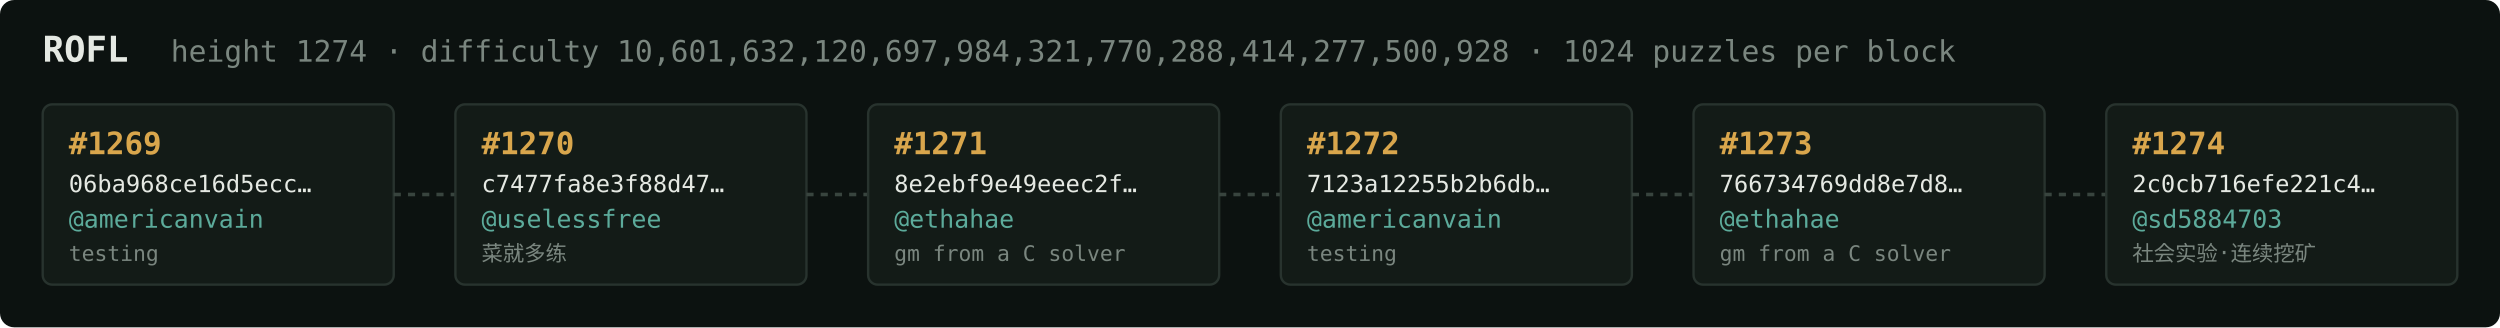
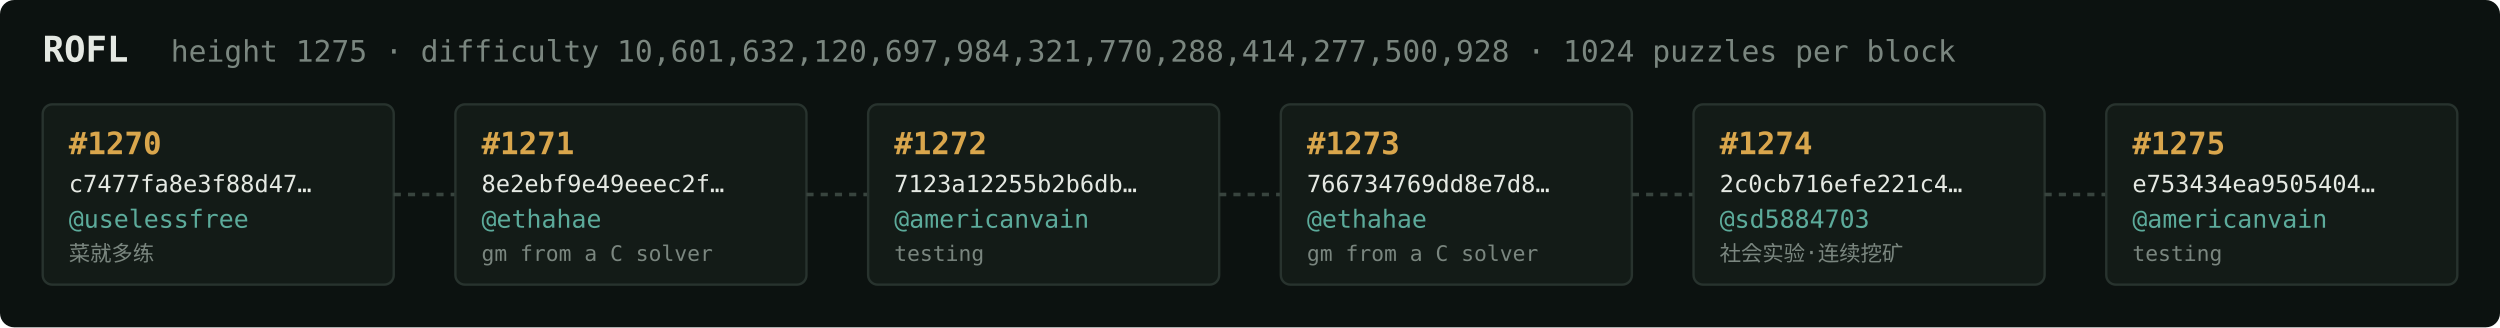
<svg xmlns="http://www.w3.org/2000/svg" width="1054" height="138" viewBox="0 0 1054 138" font-family="ui-monospace,SFMono-Regular,Menlo,monospace">
  <rect fill="#0c1210" width="1054" height="138" rx="6" />
  <text x="18" y="26" fill="#e5e9e3" font-size="15" font-weight="700">ROFL</text>
-   <text x="72" y="26" fill="#7a867f" font-size="12.5">height 1274 · difficulty 10,601,632,120,697,984,321,770,288,414,277,500,928 · 1024 puzzles per block</text>
+   <text x="72" y="26" fill="#7a867f" font-size="12.5">height 1275 · difficulty 10,601,632,120,697,984,321,770,288,414,277,500,928 · 1024 puzzles per block</text>
  <rect x="18" y="44" width="148" height="76" rx="4" fill="#131b17" stroke="#28332e" stroke-width="1" />
-   <text x="29" y="65" fill="#d9a64c" font-size="13" font-weight="700">#1269</text>
-   <text x="29" y="81" fill="#e5e9e3" font-size="10">06ba968ce16d5ecc…</text>
-   <text x="29" y="96" fill="#5cab9b" font-size="10.5">@americanvain</text>
-   <text x="29" y="110" fill="#7a867f" font-size="9">testing</text>
+   <text x="29" y="65" fill="#d9a64c" font-size="13" font-weight="700">#1270</text>
+   <text x="29" y="81" fill="#e5e9e3" font-size="10">c7477fa8e3f88d47…</text>
+   <text x="29" y="96" fill="#5cab9b" font-size="10.5">@uselessfree</text>
+   <text x="29" y="110" fill="#7a867f" font-size="9">菜就多练</text>
  <line x1="166" y1="82.0" x2="192" y2="82.0" stroke="#38443e" stroke-width="1.5" stroke-dasharray="3 3" />
  <rect x="192" y="44" width="148" height="76" rx="4" fill="#131b17" stroke="#28332e" stroke-width="1" />
-   <text x="203" y="65" fill="#d9a64c" font-size="13" font-weight="700">#1270</text>
-   <text x="203" y="81" fill="#e5e9e3" font-size="10">c7477fa8e3f88d47…</text>
-   <text x="203" y="96" fill="#5cab9b" font-size="10.5">@uselessfree</text>
-   <text x="203" y="110" fill="#7a867f" font-size="9">菜就多练</text>
+   <text x="203" y="65" fill="#d9a64c" font-size="13" font-weight="700">#1271</text>
+   <text x="203" y="81" fill="#e5e9e3" font-size="10">8e2ebf9e49eeec2f…</text>
+   <text x="203" y="96" fill="#5cab9b" font-size="10.5">@ethahae</text>
+   <text x="203" y="110" fill="#7a867f" font-size="9">gm from a C solver</text>
  <line x1="340" y1="82.0" x2="366" y2="82.0" stroke="#38443e" stroke-width="1.5" stroke-dasharray="3 3" />
  <rect x="366" y="44" width="148" height="76" rx="4" fill="#131b17" stroke="#28332e" stroke-width="1" />
-   <text x="377" y="65" fill="#d9a64c" font-size="13" font-weight="700">#1271</text>
-   <text x="377" y="81" fill="#e5e9e3" font-size="10">8e2ebf9e49eeec2f…</text>
-   <text x="377" y="96" fill="#5cab9b" font-size="10.5">@ethahae</text>
-   <text x="377" y="110" fill="#7a867f" font-size="9">gm from a C solver</text>
+   <text x="377" y="65" fill="#d9a64c" font-size="13" font-weight="700">#1272</text>
+   <text x="377" y="81" fill="#e5e9e3" font-size="10">7123a12255b2b6db…</text>
+   <text x="377" y="96" fill="#5cab9b" font-size="10.5">@americanvain</text>
+   <text x="377" y="110" fill="#7a867f" font-size="9">testing</text>
  <line x1="514" y1="82.0" x2="540" y2="82.0" stroke="#38443e" stroke-width="1.5" stroke-dasharray="3 3" />
  <rect x="540" y="44" width="148" height="76" rx="4" fill="#131b17" stroke="#28332e" stroke-width="1" />
-   <text x="551" y="65" fill="#d9a64c" font-size="13" font-weight="700">#1272</text>
-   <text x="551" y="81" fill="#e5e9e3" font-size="10">7123a12255b2b6db…</text>
-   <text x="551" y="96" fill="#5cab9b" font-size="10.5">@americanvain</text>
-   <text x="551" y="110" fill="#7a867f" font-size="9">testing</text>
+   <text x="551" y="65" fill="#d9a64c" font-size="13" font-weight="700">#1273</text>
+   <text x="551" y="81" fill="#e5e9e3" font-size="10">766734769dd8e7d8…</text>
+   <text x="551" y="96" fill="#5cab9b" font-size="10.5">@ethahae</text>
+   <text x="551" y="110" fill="#7a867f" font-size="9">gm from a C solver</text>
  <line x1="688" y1="82.0" x2="714" y2="82.0" stroke="#38443e" stroke-width="1.5" stroke-dasharray="3 3" />
  <rect x="714" y="44" width="148" height="76" rx="4" fill="#131b17" stroke="#28332e" stroke-width="1" />
-   <text x="725" y="65" fill="#d9a64c" font-size="13" font-weight="700">#1273</text>
-   <text x="725" y="81" fill="#e5e9e3" font-size="10">766734769dd8e7d8…</text>
-   <text x="725" y="96" fill="#5cab9b" font-size="10.5">@ethahae</text>
-   <text x="725" y="110" fill="#7a867f" font-size="9">gm from a C solver</text>
+   <text x="725" y="65" fill="#d9a64c" font-size="13" font-weight="700">#1274</text>
+   <text x="725" y="81" fill="#e5e9e3" font-size="10">2c0cb716efe221c4…</text>
+   <text x="725" y="96" fill="#5cab9b" font-size="10.5">@sd5884703</text>
+   <text x="725" y="110" fill="#7a867f" font-size="9">社会实验·连续挖矿</text>
  <line x1="862" y1="82.0" x2="888" y2="82.0" stroke="#38443e" stroke-width="1.5" stroke-dasharray="3 3" />
  <rect x="888" y="44" width="148" height="76" rx="4" fill="#131b17" stroke="#28332e" stroke-width="1" />
-   <text x="899" y="65" fill="#d9a64c" font-size="13" font-weight="700">#1274</text>
-   <text x="899" y="81" fill="#e5e9e3" font-size="10">2c0cb716efe221c4…</text>
-   <text x="899" y="96" fill="#5cab9b" font-size="10.5">@sd5884703</text>
-   <text x="899" y="110" fill="#7a867f" font-size="9">社会实验·连续挖矿</text>
+   <text x="899" y="65" fill="#d9a64c" font-size="13" font-weight="700">#1275</text>
+   <text x="899" y="81" fill="#e5e9e3" font-size="10">e753434ea9505404…</text>
+   <text x="899" y="96" fill="#5cab9b" font-size="10.5">@americanvain</text>
+   <text x="899" y="110" fill="#7a867f" font-size="9">testing</text>
</svg>
